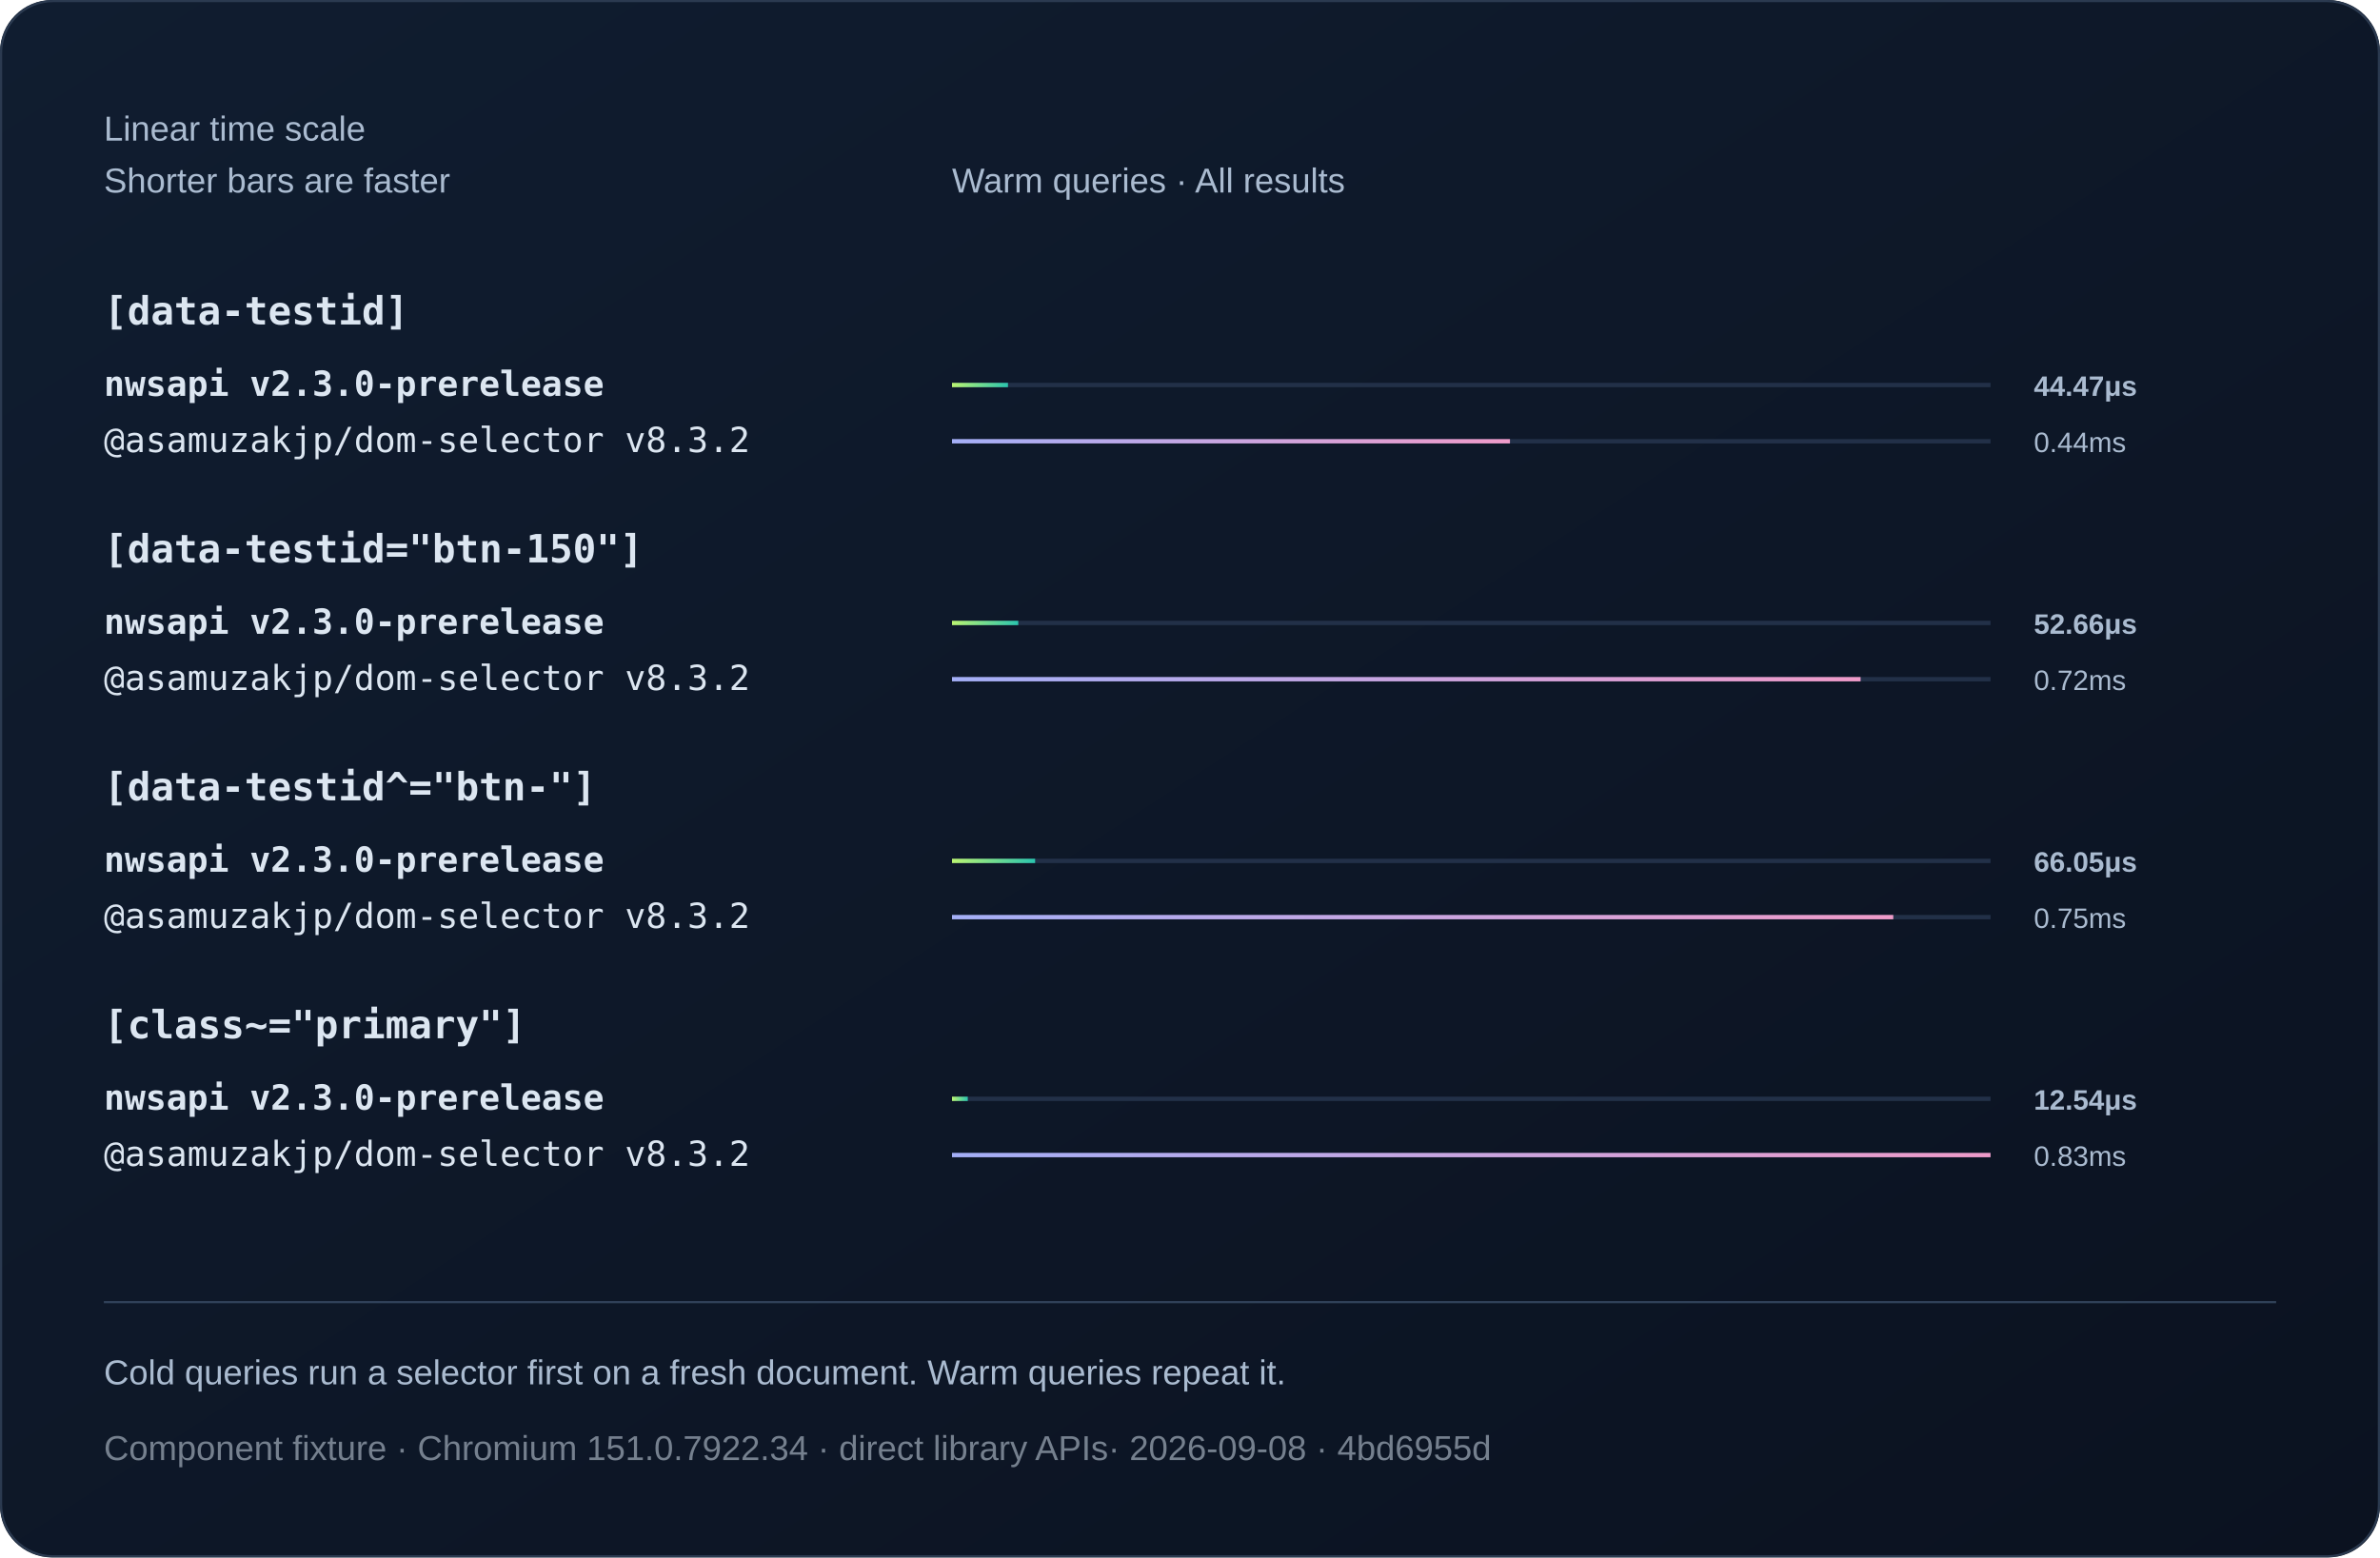
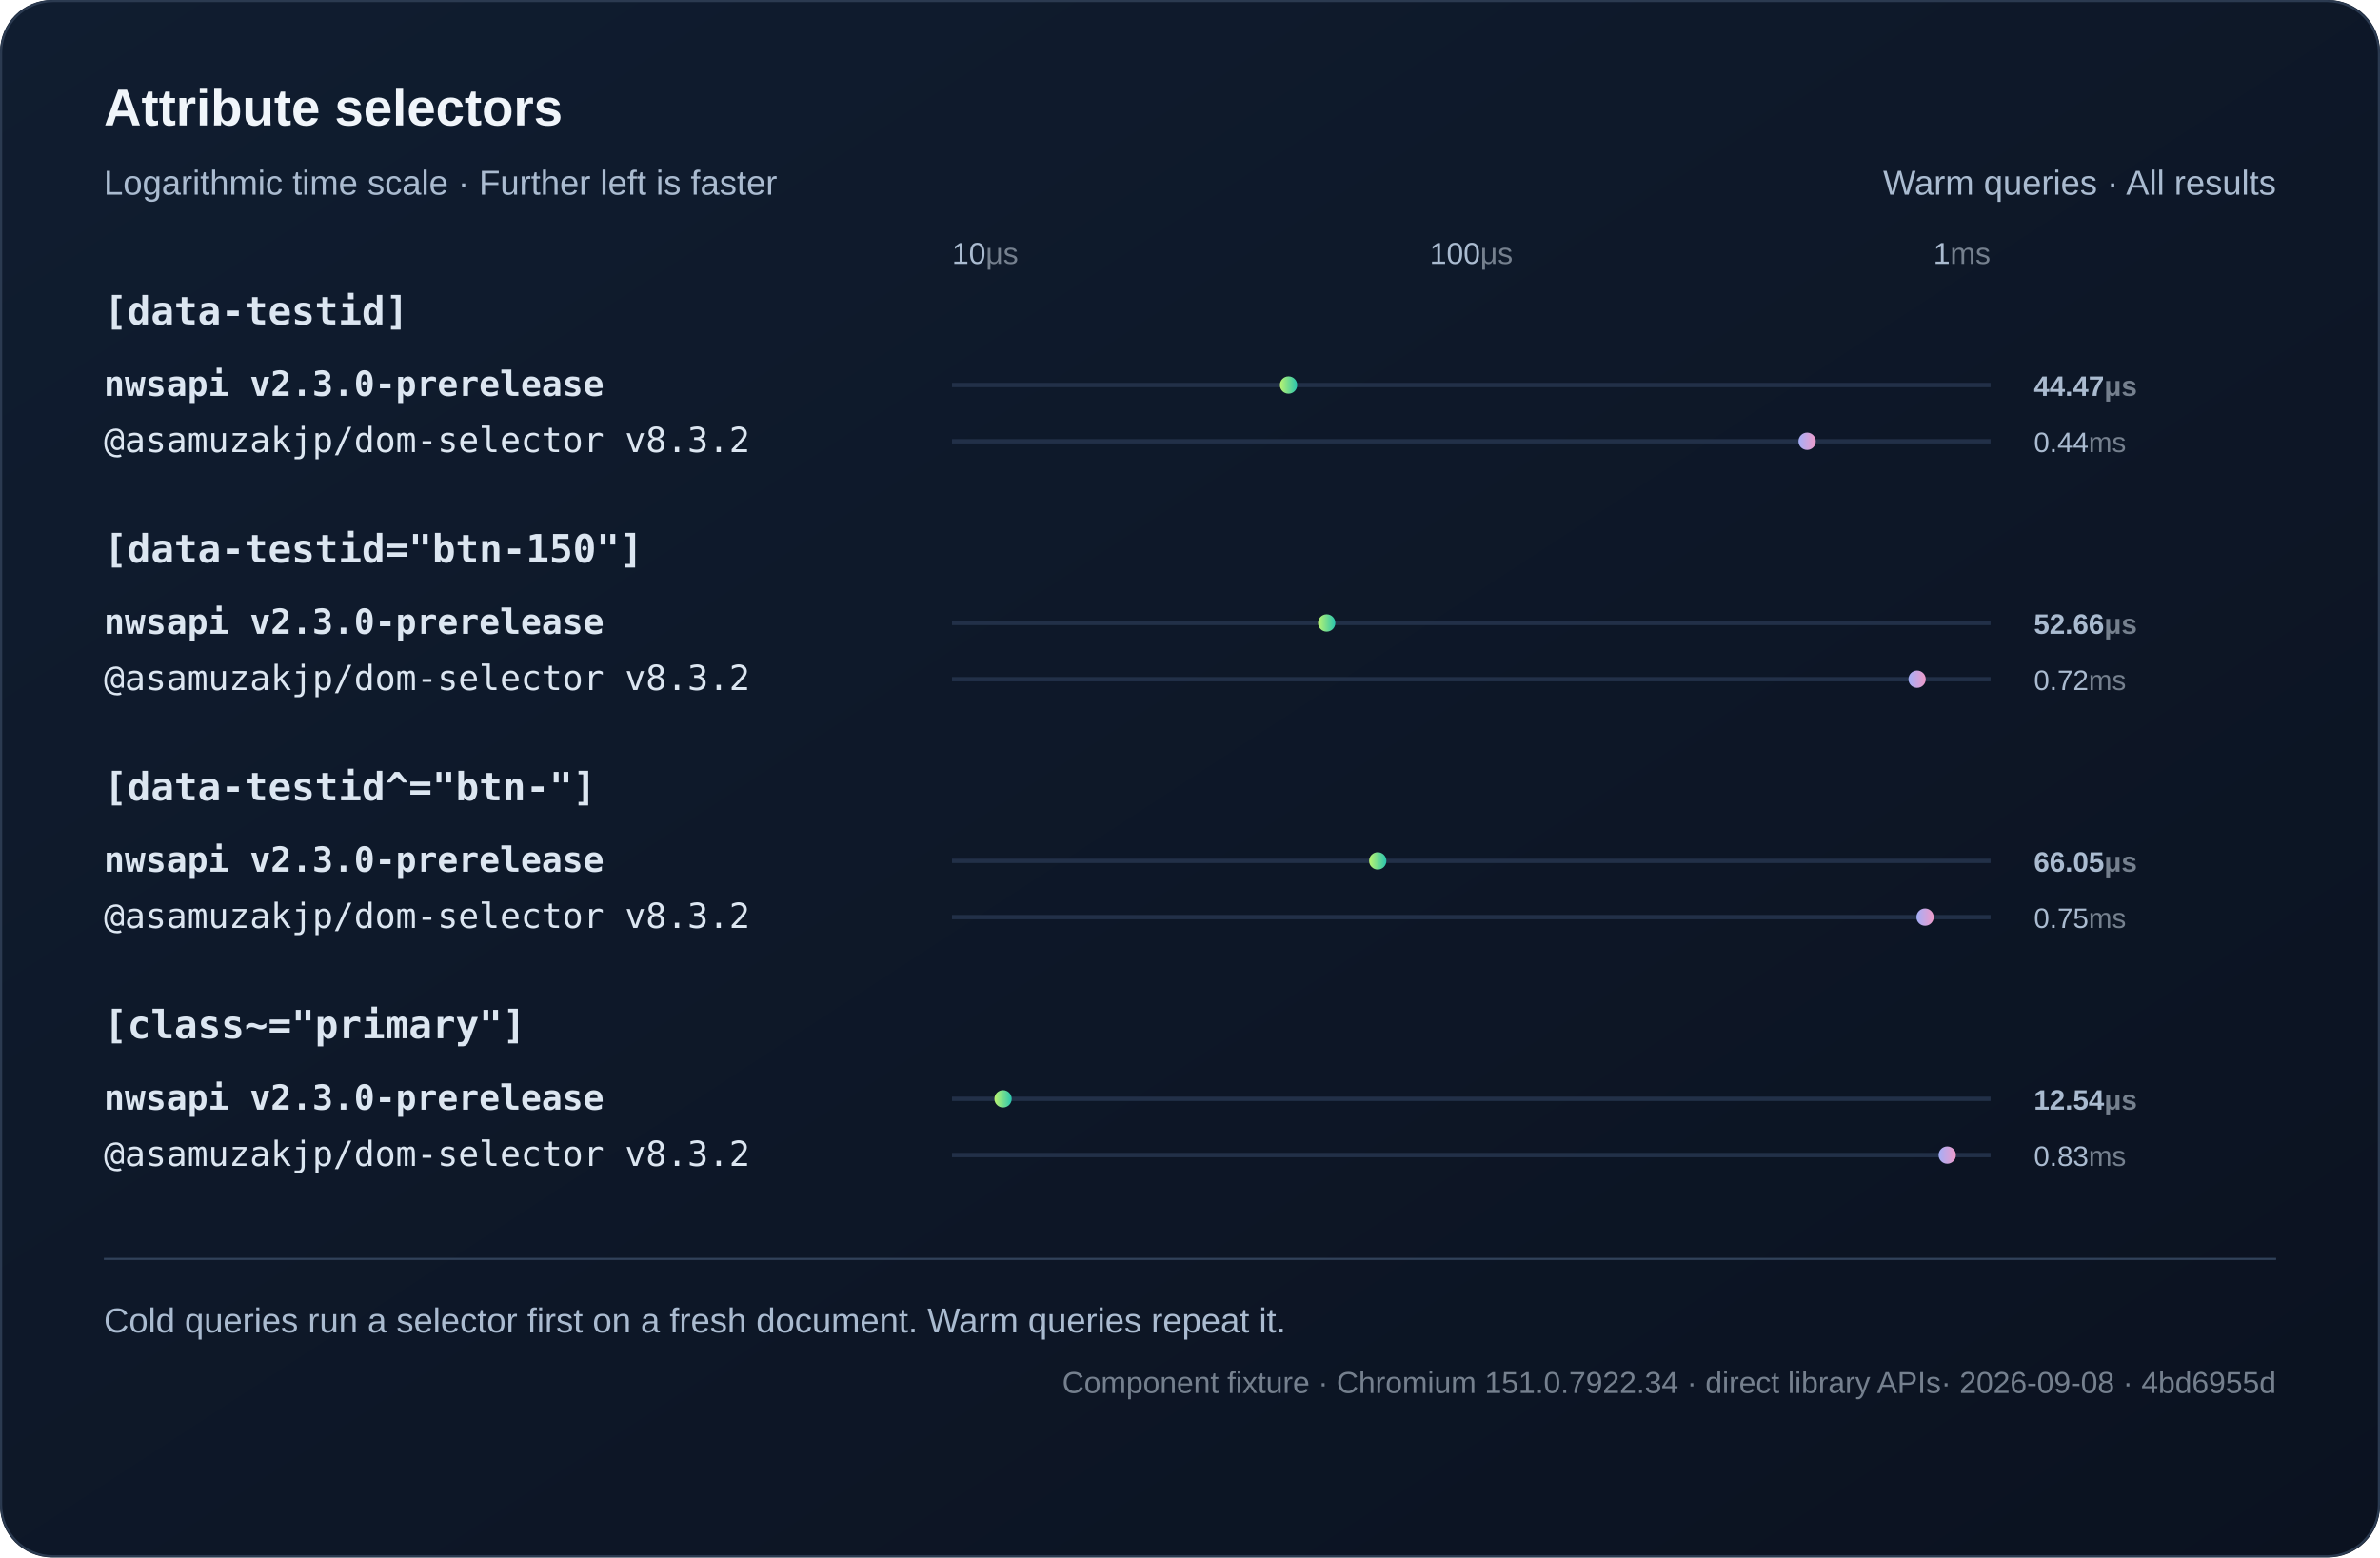
<svg xmlns="http://www.w3.org/2000/svg" width="1100" height="720" viewBox="0 0 1100 720" role="img">
  <defs>
    <linearGradient id="bg" x2="1" y2="1">
      <stop stop-color="#101d30" />
      <stop offset="1" stop-color="#0b1220" />
    </linearGradient>
    <linearGradient id="series0">
      <stop stop-color="#baf471" />
      <stop offset="1" stop-color="#2bc5ae" />
    </linearGradient>
    <linearGradient id="series1">
      <stop stop-color="#a4aff7" />
      <stop offset="1" stop-color="#ef9bc9" />
    </linearGradient>
  </defs>
  <style>text{font-family:Arial,Helvetica,sans-serif;fill:#f0f5fa}
.muted{fill:#aabbd0;font:16px Arial,Helvetica,sans-serif}
.code{font:18px Consolas,Menlo,monospace;fill:#dce6f1}
.note .code{font:16px Consolas,Menlo,monospace}
- .metadata,.metadata .code{fill:#75808e}
+ .metadata,.metadata .code{fill:#75808e;font-size:14px}
+ .chart-title{font-size:24px;font-weight:700}
+ .unit{fill:#75808e}
+ .package{font-family:Consolas,Menlo,monospace}
.comparison{font-size:14px;font-variant-numeric:tabular-nums}
.tick{fill:#aabbd0;font-size:12px}
.time{fill:#aabbd0;font-size:13px;font-variant-numeric:tabular-nums}
- .engine{font-size:16px}.selector{font-weight:600}.bar{transform-box:fill-box;transform-origin:left center;animation:fill 800ms ease-out 1 both}@keyframes fill{from{transform:scaleX(0)}to{transform:scaleX(1)}}@media(prefers-reduced-motion:reduce){.bar{animation:none}}</style>
+ .engine{font-size:16px}.selector{font-weight:600}.tick{font-size:14px}.marker{animation:fade 800ms ease-out both}@keyframes fade{from{opacity:0}to{opacity:1}}@media(prefers-reduced-motion:reduce){.marker{animation:none}}</style>
  <rect width="1100" height="720" rx="24" fill="url(#bg)" />
  <rect x=".5" y=".5" width="1099" height="719" rx="24" fill="none" stroke="#2b3a50" />
-   <text x="48" y="65" class="muted">Linear time scale</text>
-   <text x="48" y="89" class="muted">Shorter bars are faster</text>
-   <text x="440" y="89" class="muted">Warm queries · All results</text>
+   <text x="48" y="58" class="chart-title">Attribute selectors</text>
+   <text x="48" y="90" class="muted">Logarithmic time scale · Further left is faster</text>
+   <text x="1052" y="90" text-anchor="end" class="muted">Warm queries · All results</text>
+   <text x="440" y="122" text-anchor="start" class="tick">10<tspan class="unit">μs</tspan>
+   </text>
+   <text x="680" y="122" text-anchor="middle" class="tick">100<tspan class="unit">μs</tspan>
+   </text>
+   <text x="920" y="122" text-anchor="end" class="tick">1<tspan class="unit">ms</tspan>
+   </text>
  <text x="48" y="150" class="code selector">[data-testid]</text>
  <g>
    <text x="48" y="183" class="code engine" style="font-weight:700">nwsapi v2.3.0-prerelease</text>
    <path d="M440 178h480" stroke="#223048" stroke-width="2" />
-     <rect class="bar" x="440" y="177" width="25.87" height="2" fill="url(#series0)" />
-     <text x="940" y="183" class="time" style="font-weight:700">44.47μs</text>
+     <circle class="marker" cx="595.54" cy="178" r="4" fill="url(#series0)" />
+     <text x="940" y="183" class="time" style="font-weight:700">44.47<tspan class="unit">μs</tspan>
+     </text>
  </g>
  <g>
    <text x="48" y="209" class="code engine">@asamuzakjp/dom-selector v8.3.2</text>
    <path d="M440 204h480" stroke="#223048" stroke-width="2" />
-     <rect class="bar" x="440" y="203" width="257.88" height="2" fill="url(#series1)" />
-     <text x="940" y="209" class="time">0.44ms</text>
+     <circle class="marker" cx="835.22" cy="204" r="4" fill="url(#series1)" />
+     <text x="940" y="209" class="time">0.44<tspan class="unit">ms</tspan>
+     </text>
  </g>
  <text x="48" y="260" class="code selector">[data-testid="btn-150"]</text>
  <g>
    <text x="48" y="293" class="code engine" style="font-weight:700">nwsapi v2.3.0-prerelease</text>
    <path d="M440 288h480" stroke="#223048" stroke-width="2" />
-     <rect class="bar" x="440" y="287" width="30.63" height="2" fill="url(#series0)" />
-     <text x="940" y="293" class="time" style="font-weight:700">52.66μs</text>
+     <circle class="marker" cx="613.17" cy="288" r="4" fill="url(#series0)" />
+     <text x="940" y="293" class="time" style="font-weight:700">52.66<tspan class="unit">μs</tspan>
+     </text>
  </g>
  <g>
    <text x="48" y="319" class="code engine">@asamuzakjp/dom-selector v8.3.2</text>
    <path d="M440 314h480" stroke="#223048" stroke-width="2" />
-     <rect class="bar" x="440" y="313" width="419.94" height="2" fill="url(#series1)" />
-     <text x="940" y="319" class="time">0.72ms</text>
+     <circle class="marker" cx="886.05" cy="314" r="4" fill="url(#series1)" />
+     <text x="940" y="319" class="time">0.72<tspan class="unit">ms</tspan>
+     </text>
  </g>
  <text x="48" y="370" class="code selector">[data-testid^="btn-"]</text>
  <g>
    <text x="48" y="403" class="code engine" style="font-weight:700">nwsapi v2.3.0-prerelease</text>
    <path d="M440 398h480" stroke="#223048" stroke-width="2" />
-     <rect class="bar" x="440" y="397" width="38.42" height="2" fill="url(#series0)" />
-     <text x="940" y="403" class="time" style="font-weight:700">66.05μs</text>
+     <circle class="marker" cx="636.77" cy="398" r="4" fill="url(#series0)" />
+     <text x="940" y="403" class="time" style="font-weight:700">66.05<tspan class="unit">μs</tspan>
+     </text>
  </g>
  <g>
    <text x="48" y="429" class="code engine">@asamuzakjp/dom-selector v8.3.2</text>
    <path d="M440 424h480" stroke="#223048" stroke-width="2" />
-     <rect class="bar" x="440" y="423" width="435.05" height="2" fill="url(#series1)" />
-     <text x="940" y="429" class="time">0.75ms</text>
+     <circle class="marker" cx="889.73" cy="424" r="4" fill="url(#series1)" />
+     <text x="940" y="429" class="time">0.75<tspan class="unit">ms</tspan>
+     </text>
  </g>
  <text x="48" y="480" class="code selector">[class~="primary"]</text>
  <g>
    <text x="48" y="513" class="code engine" style="font-weight:700">nwsapi v2.3.0-prerelease</text>
    <path d="M440 508h480" stroke="#223048" stroke-width="2" />
-     <rect class="bar" x="440" y="507" width="7.29" height="2" fill="url(#series0)" />
-     <text x="940" y="513" class="time" style="font-weight:700">12.54μs</text>
+     <circle class="marker" cx="463.6" cy="508" r="4" fill="url(#series0)" />
+     <text x="940" y="513" class="time" style="font-weight:700">12.54<tspan class="unit">μs</tspan>
+     </text>
  </g>
  <g>
    <text x="48" y="539" class="code engine">@asamuzakjp/dom-selector v8.3.2</text>
    <path d="M440 534h480" stroke="#223048" stroke-width="2" />
-     <rect class="bar" x="440" y="533" width="480" height="2" fill="url(#series1)" />
-     <text x="940" y="539" class="time">0.83ms</text>
+     <circle class="marker" cx="899.98" cy="534" r="4" fill="url(#series1)" />
+     <text x="940" y="539" class="time">0.83<tspan class="unit">ms</tspan>
+     </text>
  </g>
-   <path d="M48 602h1004" stroke="#304159" />
-   <text x="48" y="640" class="muted">Cold queries run a selector first on a fresh document. Warm queries repeat it.</text>
-   <text x="48" y="675" class="muted note metadata">Component fixture · Chromium 151.0.7922.34 · direct library APIs<tspan fill="#75808e"> · 2026-09-08 · 4bd6955d</tspan>
+   <path d="M48 582h1004" stroke="#304159" />
+   <text x="48" y="616" class="muted">Cold queries run a selector first on a fresh document. Warm queries repeat it.</text>
+   <text x="1052" y="644" text-anchor="end" class="muted note metadata">Component fixture · Chromium 151.0.7922.34 · direct library APIs<tspan fill="#75808e"> · 2026-09-08 · 4bd6955d</tspan>
  </text>
</svg>
